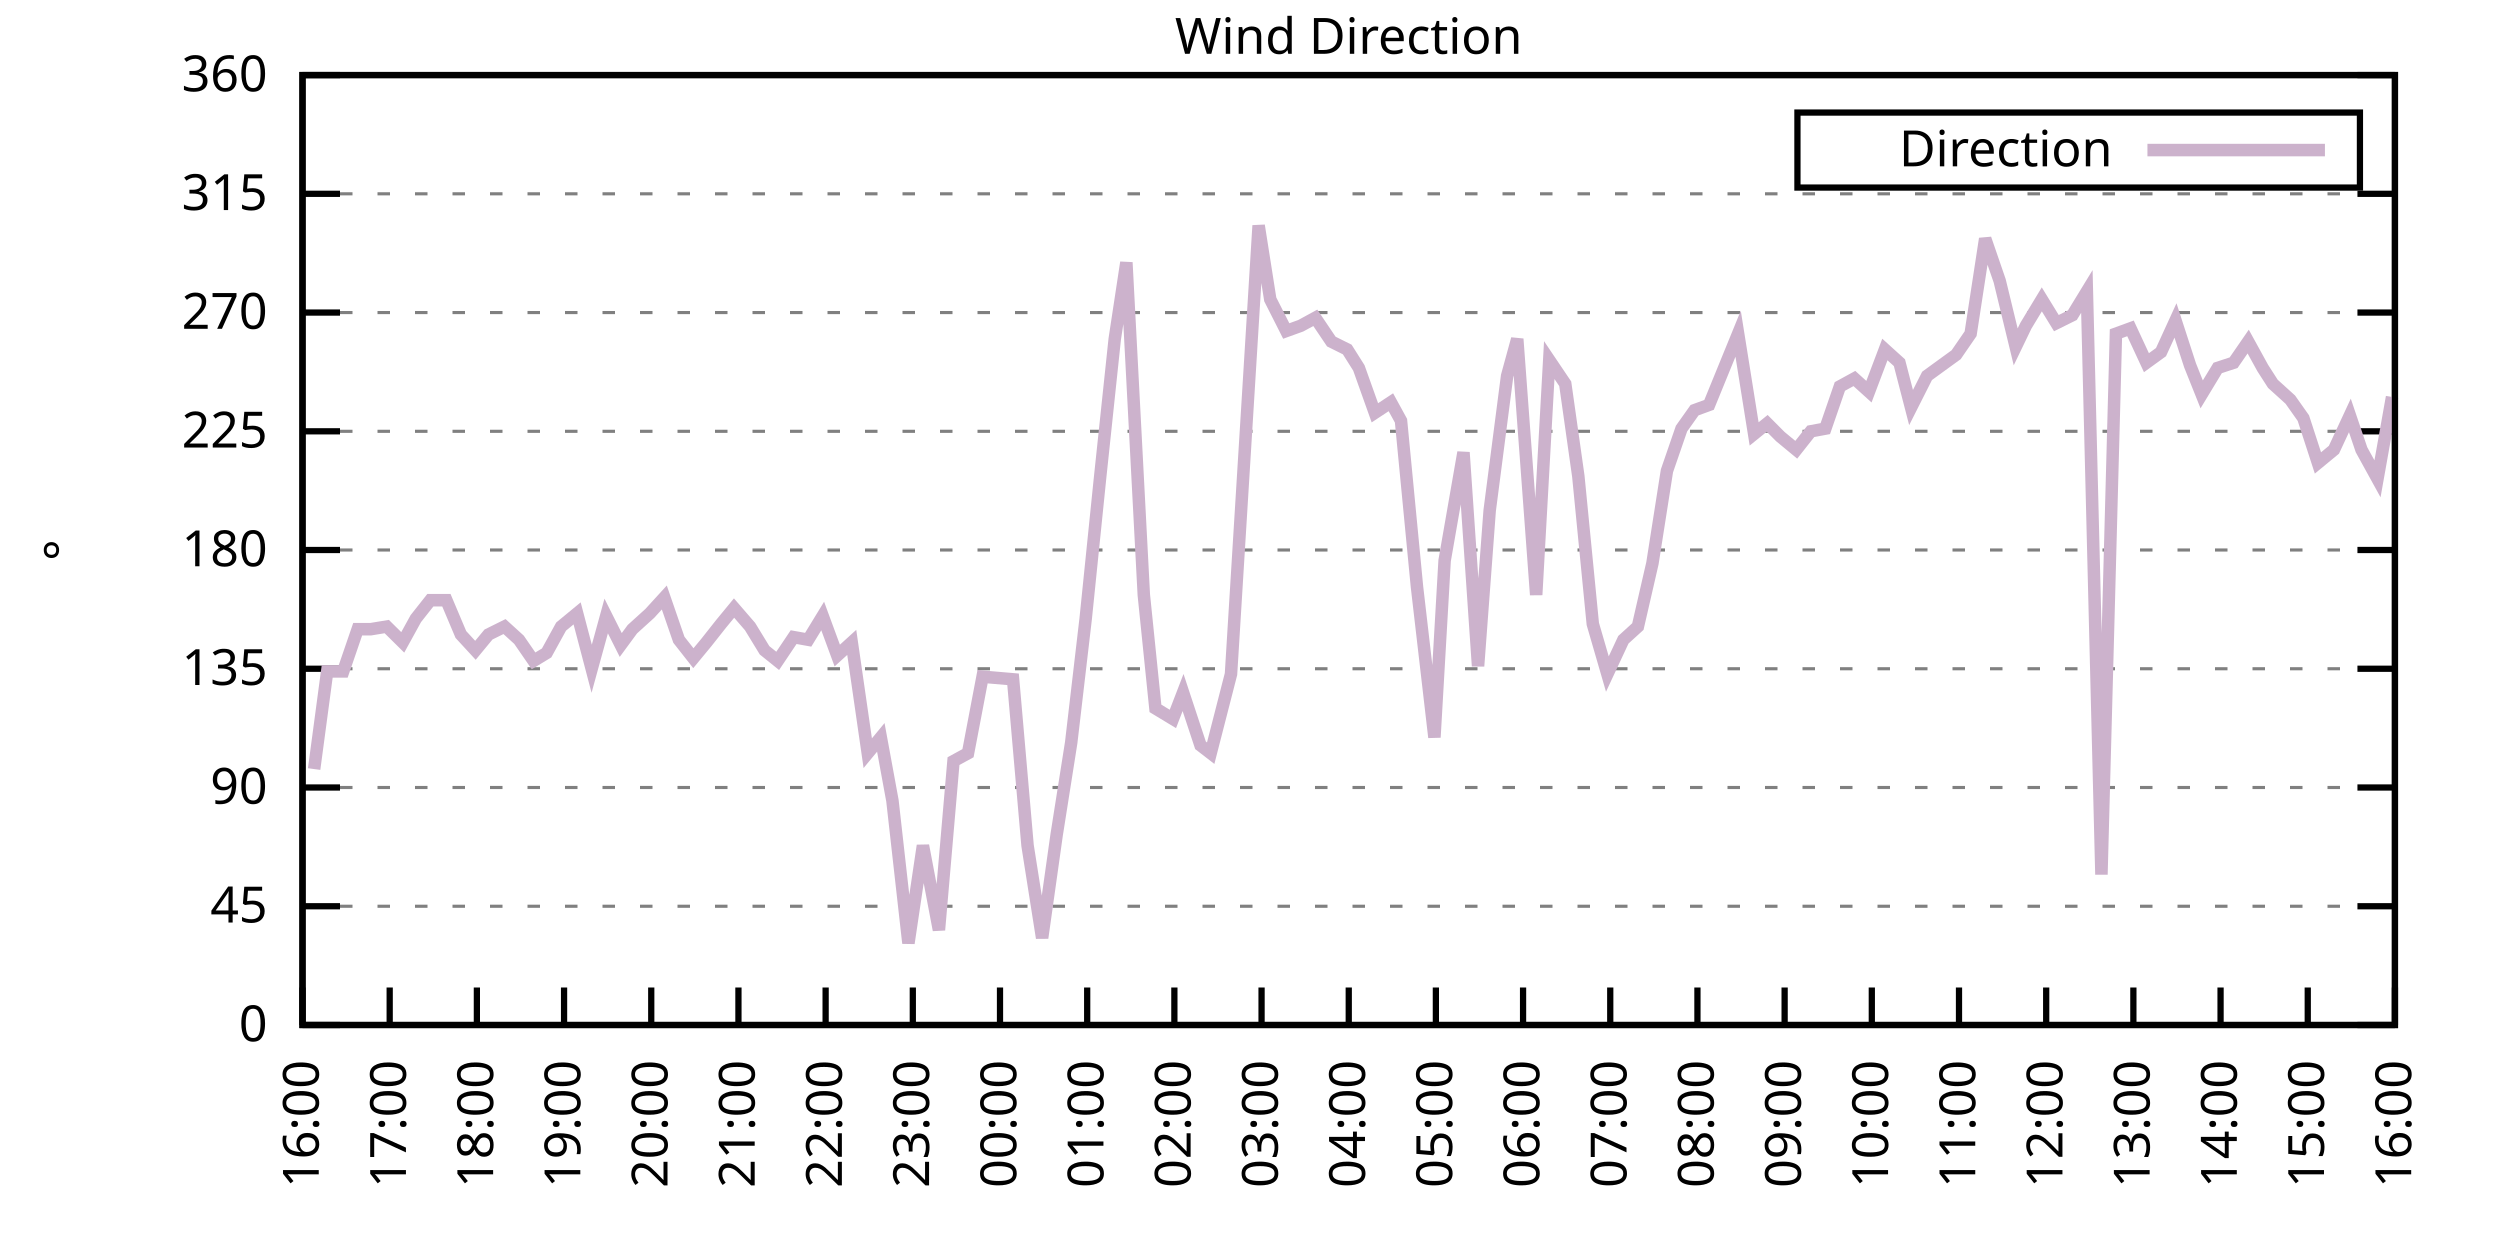
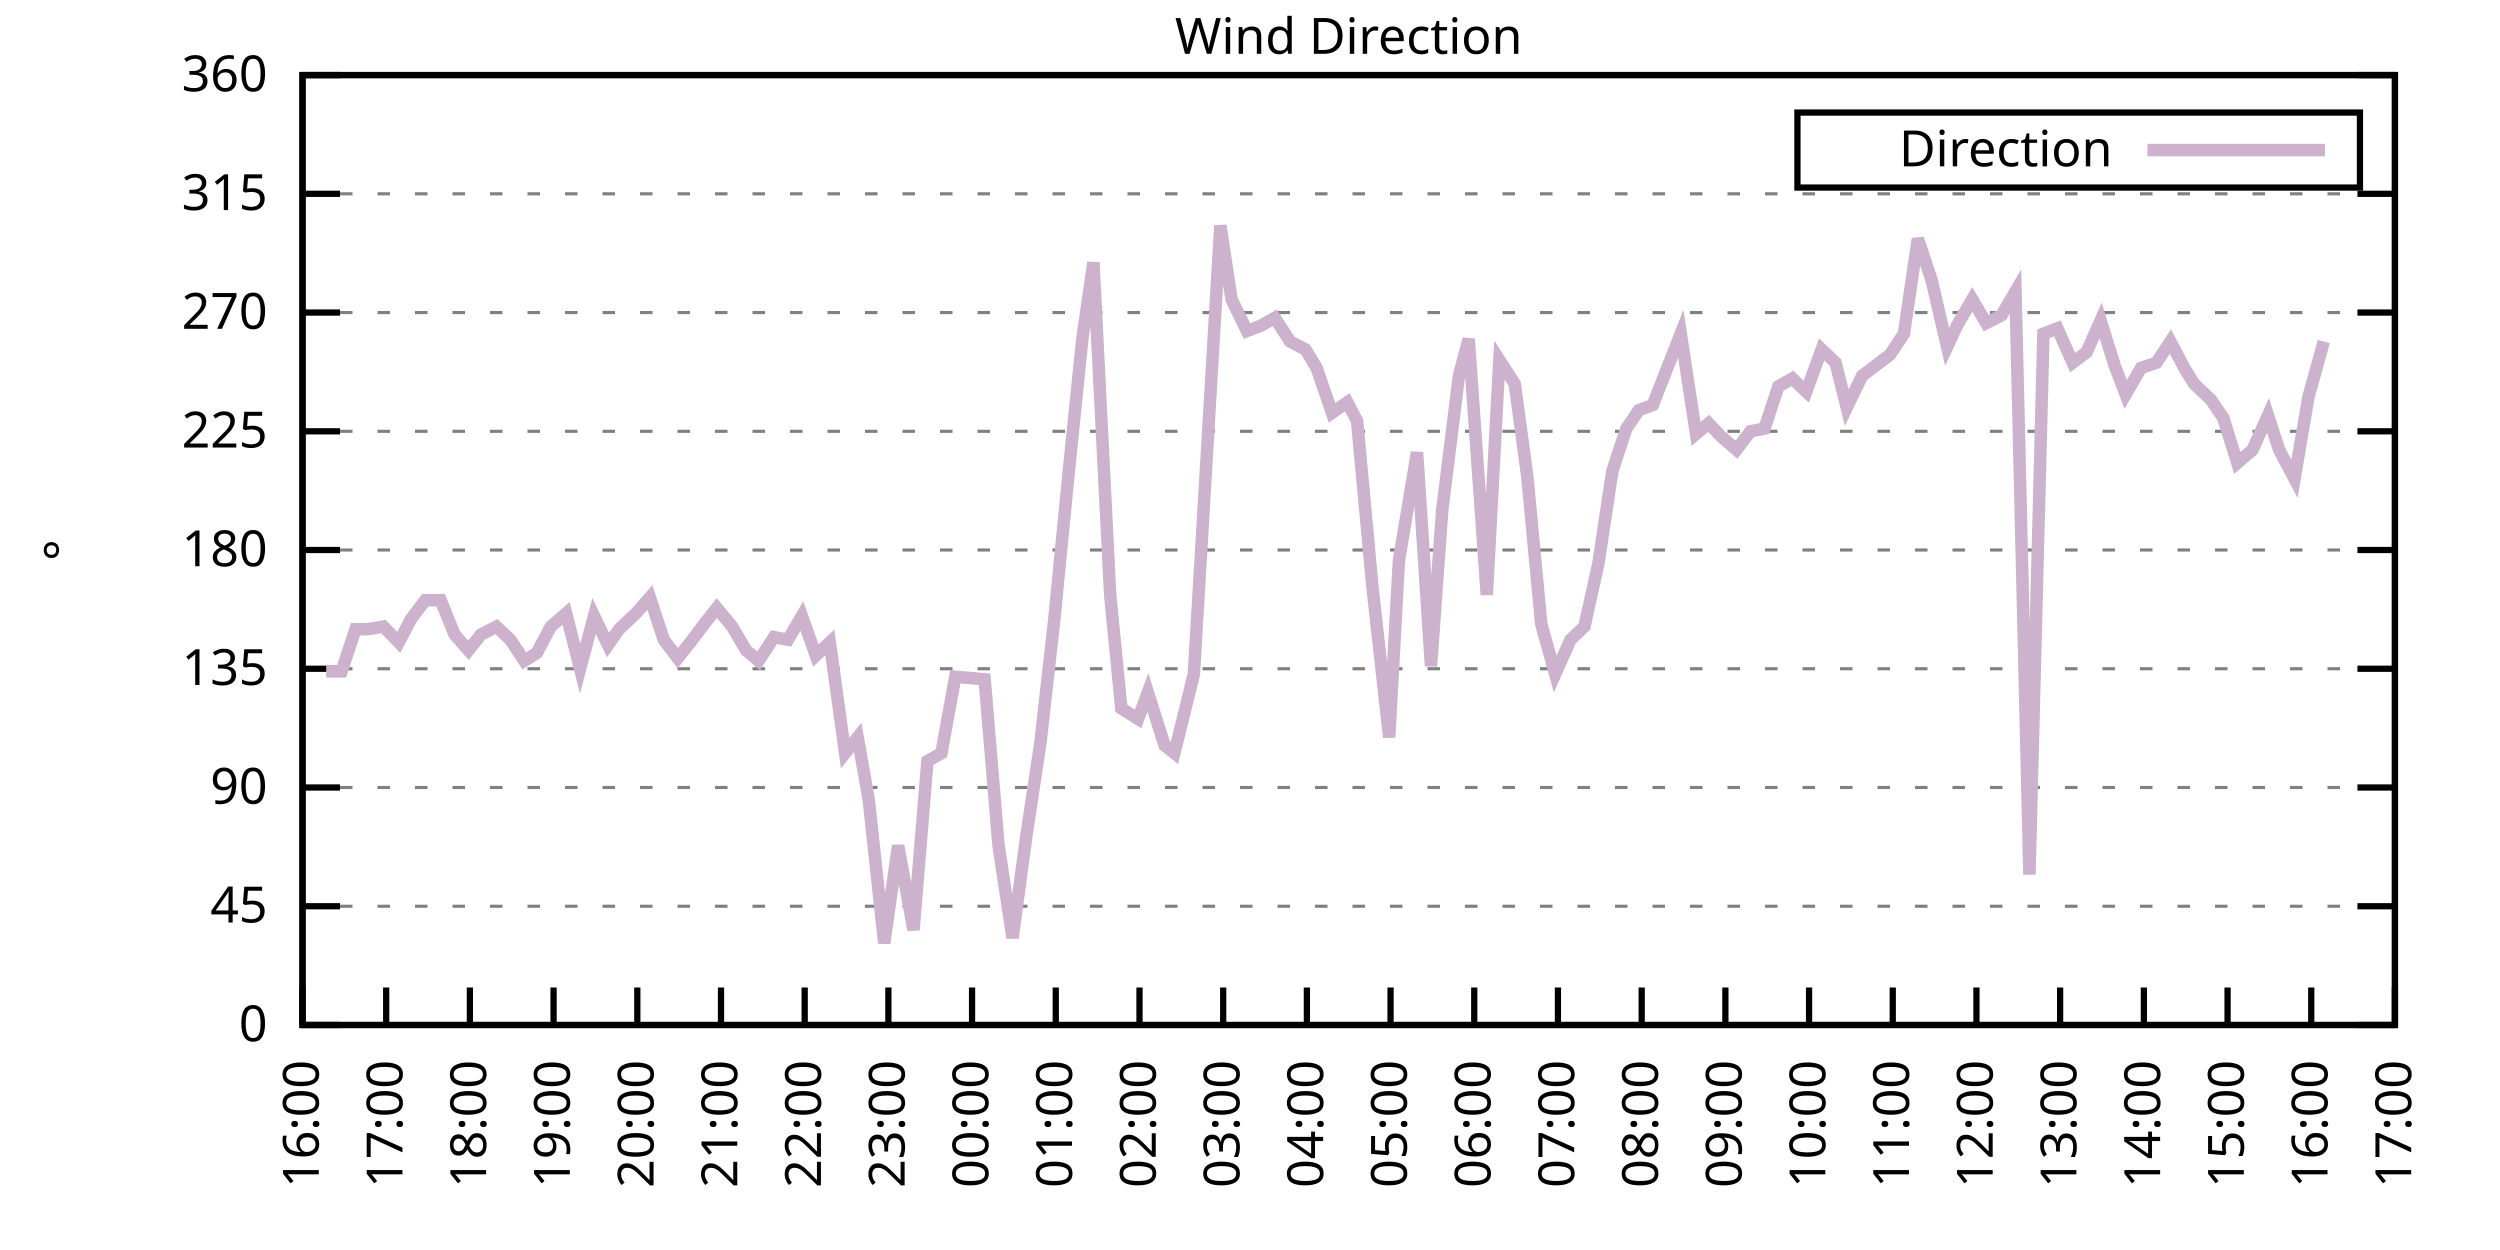
<svg xmlns="http://www.w3.org/2000/svg" xmlns:xlink="http://www.w3.org/1999/xlink" width="400" height="200" viewBox="0 0 400 200">
  <g id="gnuplot_canvas">
    <rect x="0" y="0" width="400" height="200" fill="none" />
    <defs>
      <circle id="gpDot" r="0.5" stroke-width="0.5" stroke="currentColor" />
      <path id="gpPt0" stroke-width="0.333" stroke="currentColor" d="M-1,0 h2 M0,-1 v2" />
      <path id="gpPt1" stroke-width="0.333" stroke="currentColor" d="M-1,-1 L1,1 M1,-1 L-1,1" />
      <path id="gpPt2" stroke-width="0.333" stroke="currentColor" d="M-1,0 L1,0 M0,-1 L0,1 M-1,-1 L1,1 M-1,1 L1,-1" />
      <rect id="gpPt3" stroke-width="0.333" stroke="currentColor" x="-1" y="-1" width="2" height="2" />
      <rect id="gpPt4" stroke-width="0.333" stroke="currentColor" fill="currentColor" x="-1" y="-1" width="2" height="2" />
      <circle id="gpPt5" stroke-width="0.333" stroke="currentColor" cx="0" cy="0" r="1" />
      <use xlink:href="#gpPt5" id="gpPt6" fill="currentColor" stroke="none" />
      <path id="gpPt7" stroke-width="0.333" stroke="currentColor" d="M0,-1.33 L-1.33,0.67 L1.33,0.67 z" />
      <use xlink:href="#gpPt7" id="gpPt8" fill="currentColor" stroke="none" />
      <use xlink:href="#gpPt7" id="gpPt9" stroke="currentColor" transform="rotate(180)" />
      <use xlink:href="#gpPt9" id="gpPt10" fill="currentColor" stroke="none" />
      <use xlink:href="#gpPt3" id="gpPt11" stroke="currentColor" transform="rotate(45)" />
      <use xlink:href="#gpPt11" id="gpPt12" fill="currentColor" stroke="none" />
      <path id="gpPt13" stroke-width="0.333" stroke="currentColor" d="M0,1.330 L1.265,0.411 L0.782,-1.067 L-0.782,-1.076 L-1.265,0.411 z" />
      <use xlink:href="#gpPt13" id="gpPt14" fill="currentColor" stroke="none" />
      <filter id="textbox" filterUnits="objectBoundingBox" x="0" y="0" height="1" width="1">
        <feFlood flood-color="white" flood-opacity="1" result="bgnd" />
        <feComposite in="SourceGraphic" in2="bgnd" operator="atop" />
      </filter>
      <filter id="greybox" filterUnits="objectBoundingBox" x="0" y="0" height="1" width="1">
        <feFlood flood-color="lightgrey" flood-opacity="1" result="grey" />
        <feComposite in="SourceGraphic" in2="grey" operator="atop" />
      </filter>
    </defs>
    <g fill="none" color="white" stroke="currentColor" stroke-width="1.00" stroke-linecap="butt" stroke-linejoin="miter">
</g>
    <g fill="none" color="black" stroke="currentColor" stroke-width="1.00" stroke-linecap="butt" stroke-linejoin="miter">
      <g stroke="none" shape-rendering="crispEdges">
        <polygon fill="rgb(255, 255, 255)" points="48.40,164.00 383.18,164.00 383.18,12.02 48.40,12.02 " />
      </g>
    </g>
    <g fill="none" color="black" stroke="currentColor" stroke-width="1.00" stroke-linecap="butt" stroke-linejoin="miter">
</g>
    <g fill="none" color="black" stroke="black" stroke-width="0.50" stroke-linecap="butt" stroke-linejoin="miter">
</g>
    <g fill="none" color="gray" stroke="currentColor" stroke-width="0.50" stroke-linecap="butt" stroke-linejoin="miter">
      <path stroke="gray" stroke-dasharray="2,4" class="gridline" d="M48.40,164.00 L383.19,164.00  " />
    </g>
    <g fill="none" color="gray" stroke="gray" stroke-width="1.00" stroke-linecap="butt" stroke-linejoin="miter">
</g>
    <g fill="none" color="black" stroke="currentColor" stroke-width="1.00" stroke-linecap="butt" stroke-linejoin="miter">
      <path stroke="black" d="M48.40,164.00 L54.40,164.00 M383.19,164.00 L377.19,164.00  " />
      <g transform="translate(42.80,166.60)" stroke="none" fill="black" font-family="Sans" font-size="8.00" text-anchor="end">
        <text>
          <tspan font-family="Sans"> 0</tspan>
        </text>
      </g>
    </g>
    <g fill="none" color="black" stroke="currentColor" stroke-width="1.00" stroke-linecap="butt" stroke-linejoin="miter">
</g>
    <g fill="none" color="black" stroke="black" stroke-width="0.50" stroke-linecap="butt" stroke-linejoin="miter">
</g>
    <g fill="none" color="gray" stroke="currentColor" stroke-width="0.50" stroke-linecap="butt" stroke-linejoin="miter">
      <path stroke="gray" stroke-dasharray="2,4" class="gridline" d="M48.40,145.00 L383.19,145.00  " />
    </g>
    <g fill="none" color="gray" stroke="gray" stroke-width="1.00" stroke-linecap="butt" stroke-linejoin="miter">
</g>
    <g fill="none" color="black" stroke="currentColor" stroke-width="1.00" stroke-linecap="butt" stroke-linejoin="miter">
      <path stroke="black" d="M48.40,145.00 L54.40,145.00 M383.19,145.00 L377.19,145.00  " />
      <g transform="translate(42.80,147.60)" stroke="none" fill="black" font-family="Sans" font-size="8.00" text-anchor="end">
        <text>
          <tspan font-family="Sans"> 45</tspan>
        </text>
      </g>
    </g>
    <g fill="none" color="black" stroke="currentColor" stroke-width="1.00" stroke-linecap="butt" stroke-linejoin="miter">
</g>
    <g fill="none" color="black" stroke="black" stroke-width="0.50" stroke-linecap="butt" stroke-linejoin="miter">
</g>
    <g fill="none" color="gray" stroke="currentColor" stroke-width="0.50" stroke-linecap="butt" stroke-linejoin="miter">
      <path stroke="gray" stroke-dasharray="2,4" class="gridline" d="M48.40,126.00 L383.19,126.00  " />
    </g>
    <g fill="none" color="gray" stroke="gray" stroke-width="1.00" stroke-linecap="butt" stroke-linejoin="miter">
</g>
    <g fill="none" color="black" stroke="currentColor" stroke-width="1.00" stroke-linecap="butt" stroke-linejoin="miter">
      <path stroke="black" d="M48.40,126.00 L54.40,126.00 M383.19,126.00 L377.19,126.00  " />
      <g transform="translate(42.80,128.60)" stroke="none" fill="black" font-family="Sans" font-size="8.00" text-anchor="end">
        <text>
          <tspan font-family="Sans"> 90</tspan>
        </text>
      </g>
    </g>
    <g fill="none" color="black" stroke="currentColor" stroke-width="1.00" stroke-linecap="butt" stroke-linejoin="miter">
</g>
    <g fill="none" color="black" stroke="black" stroke-width="0.50" stroke-linecap="butt" stroke-linejoin="miter">
</g>
    <g fill="none" color="gray" stroke="currentColor" stroke-width="0.50" stroke-linecap="butt" stroke-linejoin="miter">
      <path stroke="gray" stroke-dasharray="2,4" class="gridline" d="M48.40,107.00 L383.19,107.00  " />
    </g>
    <g fill="none" color="gray" stroke="gray" stroke-width="1.00" stroke-linecap="butt" stroke-linejoin="miter">
</g>
    <g fill="none" color="black" stroke="currentColor" stroke-width="1.00" stroke-linecap="butt" stroke-linejoin="miter">
      <path stroke="black" d="M48.40,107.00 L54.40,107.00 M383.19,107.00 L377.19,107.00  " />
      <g transform="translate(42.80,109.60)" stroke="none" fill="black" font-family="Sans" font-size="8.00" text-anchor="end">
        <text>
          <tspan font-family="Sans"> 135</tspan>
        </text>
      </g>
    </g>
    <g fill="none" color="black" stroke="currentColor" stroke-width="1.00" stroke-linecap="butt" stroke-linejoin="miter">
</g>
    <g fill="none" color="black" stroke="black" stroke-width="0.50" stroke-linecap="butt" stroke-linejoin="miter">
</g>
    <g fill="none" color="gray" stroke="currentColor" stroke-width="0.50" stroke-linecap="butt" stroke-linejoin="miter">
      <path stroke="gray" stroke-dasharray="2,4" class="gridline" d="M48.40,88.00 L383.19,88.00  " />
    </g>
    <g fill="none" color="gray" stroke="gray" stroke-width="1.00" stroke-linecap="butt" stroke-linejoin="miter">
</g>
    <g fill="none" color="black" stroke="currentColor" stroke-width="1.00" stroke-linecap="butt" stroke-linejoin="miter">
      <path stroke="black" d="M48.40,88.00 L54.40,88.00 M383.19,88.00 L377.19,88.00  " />
      <g transform="translate(42.80,90.60)" stroke="none" fill="black" font-family="Sans" font-size="8.00" text-anchor="end">
        <text>
          <tspan font-family="Sans"> 180</tspan>
        </text>
      </g>
    </g>
    <g fill="none" color="black" stroke="currentColor" stroke-width="1.00" stroke-linecap="butt" stroke-linejoin="miter">
</g>
    <g fill="none" color="black" stroke="black" stroke-width="0.50" stroke-linecap="butt" stroke-linejoin="miter">
</g>
    <g fill="none" color="gray" stroke="currentColor" stroke-width="0.50" stroke-linecap="butt" stroke-linejoin="miter">
      <path stroke="gray" stroke-dasharray="2,4" class="gridline" d="M48.40,69.01 L383.19,69.01  " />
    </g>
    <g fill="none" color="gray" stroke="gray" stroke-width="1.00" stroke-linecap="butt" stroke-linejoin="miter">
</g>
    <g fill="none" color="black" stroke="currentColor" stroke-width="1.00" stroke-linecap="butt" stroke-linejoin="miter">
      <path stroke="black" d="M48.40,69.01 L54.40,69.01 M383.19,69.01 L377.19,69.01  " />
      <g transform="translate(42.80,71.61)" stroke="none" fill="black" font-family="Sans" font-size="8.00" text-anchor="end">
        <text>
          <tspan font-family="Sans"> 225</tspan>
        </text>
      </g>
    </g>
    <g fill="none" color="black" stroke="currentColor" stroke-width="1.00" stroke-linecap="butt" stroke-linejoin="miter">
</g>
    <g fill="none" color="black" stroke="black" stroke-width="0.50" stroke-linecap="butt" stroke-linejoin="miter">
</g>
    <g fill="none" color="gray" stroke="currentColor" stroke-width="0.50" stroke-linecap="butt" stroke-linejoin="miter">
      <path stroke="gray" stroke-dasharray="2,4" class="gridline" d="M48.40,50.01 L383.19,50.01  " />
    </g>
    <g fill="none" color="gray" stroke="gray" stroke-width="1.00" stroke-linecap="butt" stroke-linejoin="miter">
</g>
    <g fill="none" color="black" stroke="currentColor" stroke-width="1.00" stroke-linecap="butt" stroke-linejoin="miter">
      <path stroke="black" d="M48.40,50.01 L54.40,50.01 M383.19,50.01 L377.19,50.01  " />
      <g transform="translate(42.80,52.61)" stroke="none" fill="black" font-family="Sans" font-size="8.00" text-anchor="end">
        <text>
          <tspan font-family="Sans"> 270</tspan>
        </text>
      </g>
    </g>
    <g fill="none" color="black" stroke="currentColor" stroke-width="1.00" stroke-linecap="butt" stroke-linejoin="miter">
</g>
    <g fill="none" color="black" stroke="black" stroke-width="0.50" stroke-linecap="butt" stroke-linejoin="miter">
</g>
    <g fill="none" color="gray" stroke="currentColor" stroke-width="0.50" stroke-linecap="butt" stroke-linejoin="miter">
      <path stroke="gray" stroke-dasharray="2,4" class="gridline" d="M48.40,31.01 L383.19,31.01  " />
    </g>
    <g fill="none" color="gray" stroke="gray" stroke-width="1.00" stroke-linecap="butt" stroke-linejoin="miter">
</g>
    <g fill="none" color="black" stroke="currentColor" stroke-width="1.00" stroke-linecap="butt" stroke-linejoin="miter">
      <path stroke="black" d="M48.40,31.01 L54.40,31.01 M383.19,31.01 L377.19,31.01  " />
      <g transform="translate(42.80,33.61)" stroke="none" fill="black" font-family="Sans" font-size="8.00" text-anchor="end">
        <text>
          <tspan font-family="Sans"> 315</tspan>
        </text>
      </g>
    </g>
    <g fill="none" color="black" stroke="currentColor" stroke-width="1.00" stroke-linecap="butt" stroke-linejoin="miter">
</g>
    <g fill="none" color="black" stroke="black" stroke-width="0.50" stroke-linecap="butt" stroke-linejoin="miter">
</g>
    <g fill="none" color="gray" stroke="currentColor" stroke-width="0.50" stroke-linecap="butt" stroke-linejoin="miter">
      <path stroke="gray" stroke-dasharray="2,4" class="gridline" d="M48.40,12.01 L383.19,12.01  " />
    </g>
    <g fill="none" color="gray" stroke="gray" stroke-width="1.00" stroke-linecap="butt" stroke-linejoin="miter">
</g>
    <g fill="none" color="black" stroke="currentColor" stroke-width="1.00" stroke-linecap="butt" stroke-linejoin="miter">
      <path stroke="black" d="M48.40,12.01 L54.40,12.01 M383.19,12.01 L377.19,12.01  " />
      <g transform="translate(42.80,14.61)" stroke="none" fill="black" font-family="Sans" font-size="8.00" text-anchor="end">
        <text>
          <tspan font-family="Sans"> 360</tspan>
        </text>
      </g>
    </g>
    <g fill="none" color="black" stroke="currentColor" stroke-width="1.00" stroke-linecap="butt" stroke-linejoin="miter">
      <path stroke="black" d="M48.40,164.00 L48.40,158.00  " />
      <g transform="translate(51.00,169.60) rotate(270.00)" stroke="none" fill="black" font-family="Sans" font-size="8.00" text-anchor="end">
        <text>
          <tspan font-family="Sans">16:00</tspan>
        </text>
      </g>
    </g>
    <g fill="none" color="black" stroke="currentColor" stroke-width="1.00" stroke-linecap="butt" stroke-linejoin="miter">
-       <path stroke="black" d="M62.35,164.00 L62.35,158.00  " />
-       <g transform="translate(64.95,169.60) rotate(270.00)" stroke="none" fill="black" font-family="Sans" font-size="8.00" text-anchor="end">
+       <path stroke="black" d="M61.79,164.00 L61.79,158.00  " />
+       <g transform="translate(64.39,169.60) rotate(270.00)" stroke="none" fill="black" font-family="Sans" font-size="8.00" text-anchor="end">
        <text>
          <tspan font-family="Sans">17:00</tspan>
        </text>
      </g>
    </g>
    <g fill="none" color="black" stroke="currentColor" stroke-width="1.00" stroke-linecap="butt" stroke-linejoin="miter">
-       <path stroke="black" d="M76.30,164.00 L76.30,158.00  " />
-       <g transform="translate(78.90,169.60) rotate(270.00)" stroke="none" fill="black" font-family="Sans" font-size="8.00" text-anchor="end">
+       <path stroke="black" d="M75.18,164.00 L75.18,158.00  " />
+       <g transform="translate(77.78,169.60) rotate(270.00)" stroke="none" fill="black" font-family="Sans" font-size="8.00" text-anchor="end">
        <text>
          <tspan font-family="Sans">18:00</tspan>
        </text>
      </g>
    </g>
    <g fill="none" color="black" stroke="currentColor" stroke-width="1.00" stroke-linecap="butt" stroke-linejoin="miter">
-       <path stroke="black" d="M90.25,164.00 L90.25,158.00  " />
-       <g transform="translate(92.85,169.60) rotate(270.00)" stroke="none" fill="black" font-family="Sans" font-size="8.00" text-anchor="end">
+       <path stroke="black" d="M88.57,164.00 L88.57,158.00  " />
+       <g transform="translate(91.17,169.60) rotate(270.00)" stroke="none" fill="black" font-family="Sans" font-size="8.00" text-anchor="end">
        <text>
          <tspan font-family="Sans">19:00</tspan>
        </text>
      </g>
    </g>
    <g fill="none" color="black" stroke="currentColor" stroke-width="1.00" stroke-linecap="butt" stroke-linejoin="miter">
-       <path stroke="black" d="M104.20,164.00 L104.20,158.00  " />
-       <g transform="translate(106.80,169.60) rotate(270.00)" stroke="none" fill="black" font-family="Sans" font-size="8.00" text-anchor="end">
+       <path stroke="black" d="M101.97,164.00 L101.97,158.00  " />
+       <g transform="translate(104.57,169.60) rotate(270.00)" stroke="none" fill="black" font-family="Sans" font-size="8.00" text-anchor="end">
        <text>
          <tspan font-family="Sans">20:00</tspan>
        </text>
      </g>
    </g>
    <g fill="none" color="black" stroke="currentColor" stroke-width="1.00" stroke-linecap="butt" stroke-linejoin="miter">
-       <path stroke="black" d="M118.15,164.00 L118.15,158.00  " />
-       <g transform="translate(120.75,169.60) rotate(270.00)" stroke="none" fill="black" font-family="Sans" font-size="8.00" text-anchor="end">
+       <path stroke="black" d="M115.36,164.00 L115.36,158.00  " />
+       <g transform="translate(117.96,169.60) rotate(270.00)" stroke="none" fill="black" font-family="Sans" font-size="8.00" text-anchor="end">
        <text>
          <tspan font-family="Sans">21:00</tspan>
        </text>
      </g>
    </g>
    <g fill="none" color="black" stroke="currentColor" stroke-width="1.00" stroke-linecap="butt" stroke-linejoin="miter">
-       <path stroke="black" d="M132.10,164.00 L132.10,158.00  " />
-       <g transform="translate(134.70,169.60) rotate(270.00)" stroke="none" fill="black" font-family="Sans" font-size="8.00" text-anchor="end">
+       <path stroke="black" d="M128.75,164.00 L128.75,158.00  " />
+       <g transform="translate(131.35,169.60) rotate(270.00)" stroke="none" fill="black" font-family="Sans" font-size="8.00" text-anchor="end">
        <text>
          <tspan font-family="Sans">22:00</tspan>
        </text>
      </g>
    </g>
    <g fill="none" color="black" stroke="currentColor" stroke-width="1.00" stroke-linecap="butt" stroke-linejoin="miter">
-       <path stroke="black" d="M146.05,164.00 L146.05,158.00  " />
-       <g transform="translate(148.65,169.60) rotate(270.00)" stroke="none" fill="black" font-family="Sans" font-size="8.00" text-anchor="end">
+       <path stroke="black" d="M142.14,164.00 L142.14,158.00  " />
+       <g transform="translate(144.74,169.60) rotate(270.00)" stroke="none" fill="black" font-family="Sans" font-size="8.00" text-anchor="end">
        <text>
          <tspan font-family="Sans">23:00</tspan>
        </text>
      </g>
    </g>
    <g fill="none" color="black" stroke="currentColor" stroke-width="1.00" stroke-linecap="butt" stroke-linejoin="miter">
-       <path stroke="black" d="M160.00,164.00 L160.00,158.00  " />
-       <g transform="translate(162.60,169.60) rotate(270.00)" stroke="none" fill="black" font-family="Sans" font-size="8.00" text-anchor="end">
+       <path stroke="black" d="M155.53,164.00 L155.53,158.00  " />
+       <g transform="translate(158.13,169.60) rotate(270.00)" stroke="none" fill="black" font-family="Sans" font-size="8.00" text-anchor="end">
        <text>
          <tspan font-family="Sans">00:00</tspan>
        </text>
      </g>
    </g>
    <g fill="none" color="black" stroke="currentColor" stroke-width="1.00" stroke-linecap="butt" stroke-linejoin="miter">
-       <path stroke="black" d="M173.95,164.00 L173.95,158.00  " />
-       <g transform="translate(176.55,169.60) rotate(270.00)" stroke="none" fill="black" font-family="Sans" font-size="8.00" text-anchor="end">
+       <path stroke="black" d="M168.92,164.00 L168.92,158.00  " />
+       <g transform="translate(171.52,169.60) rotate(270.00)" stroke="none" fill="black" font-family="Sans" font-size="8.00" text-anchor="end">
        <text>
          <tspan font-family="Sans">01:00</tspan>
        </text>
      </g>
    </g>
    <g fill="none" color="black" stroke="currentColor" stroke-width="1.00" stroke-linecap="butt" stroke-linejoin="miter">
-       <path stroke="black" d="M187.90,164.00 L187.90,158.00  " />
-       <g transform="translate(190.50,169.60) rotate(270.00)" stroke="none" fill="black" font-family="Sans" font-size="8.00" text-anchor="end">
+       <path stroke="black" d="M182.32,164.00 L182.32,158.00  " />
+       <g transform="translate(184.92,169.60) rotate(270.00)" stroke="none" fill="black" font-family="Sans" font-size="8.00" text-anchor="end">
        <text>
          <tspan font-family="Sans">02:00</tspan>
        </text>
      </g>
    </g>
    <g fill="none" color="black" stroke="currentColor" stroke-width="1.00" stroke-linecap="butt" stroke-linejoin="miter">
-       <path stroke="black" d="M201.85,164.00 L201.85,158.00  " />
-       <g transform="translate(204.45,169.60) rotate(270.00)" stroke="none" fill="black" font-family="Sans" font-size="8.00" text-anchor="end">
+       <path stroke="black" d="M195.71,164.00 L195.71,158.00  " />
+       <g transform="translate(198.31,169.60) rotate(270.00)" stroke="none" fill="black" font-family="Sans" font-size="8.00" text-anchor="end">
        <text>
          <tspan font-family="Sans">03:00</tspan>
        </text>
      </g>
    </g>
    <g fill="none" color="black" stroke="currentColor" stroke-width="1.00" stroke-linecap="butt" stroke-linejoin="miter">
-       <path stroke="black" d="M215.80,164.00 L215.80,158.00  " />
-       <g transform="translate(218.40,169.60) rotate(270.00)" stroke="none" fill="black" font-family="Sans" font-size="8.00" text-anchor="end">
+       <path stroke="black" d="M209.10,164.00 L209.10,158.00  " />
+       <g transform="translate(211.70,169.60) rotate(270.00)" stroke="none" fill="black" font-family="Sans" font-size="8.00" text-anchor="end">
        <text>
          <tspan font-family="Sans">04:00</tspan>
        </text>
      </g>
    </g>
    <g fill="none" color="black" stroke="currentColor" stroke-width="1.00" stroke-linecap="butt" stroke-linejoin="miter">
-       <path stroke="black" d="M229.74,164.00 L229.74,158.00  " />
-       <g transform="translate(232.34,169.60) rotate(270.00)" stroke="none" fill="black" font-family="Sans" font-size="8.00" text-anchor="end">
+       <path stroke="black" d="M222.49,164.00 L222.49,158.00  " />
+       <g transform="translate(225.09,169.60) rotate(270.00)" stroke="none" fill="black" font-family="Sans" font-size="8.00" text-anchor="end">
        <text>
          <tspan font-family="Sans">05:00</tspan>
        </text>
      </g>
    </g>
    <g fill="none" color="black" stroke="currentColor" stroke-width="1.00" stroke-linecap="butt" stroke-linejoin="miter">
-       <path stroke="black" d="M243.69,164.00 L243.69,158.00  " />
-       <g transform="translate(246.29,169.60) rotate(270.00)" stroke="none" fill="black" font-family="Sans" font-size="8.00" text-anchor="end">
+       <path stroke="black" d="M235.88,164.00 L235.88,158.00  " />
+       <g transform="translate(238.48,169.60) rotate(270.00)" stroke="none" fill="black" font-family="Sans" font-size="8.00" text-anchor="end">
        <text>
          <tspan font-family="Sans">06:00</tspan>
        </text>
      </g>
    </g>
    <g fill="none" color="black" stroke="currentColor" stroke-width="1.00" stroke-linecap="butt" stroke-linejoin="miter">
-       <path stroke="black" d="M257.64,164.00 L257.64,158.00  " />
-       <g transform="translate(260.24,169.60) rotate(270.00)" stroke="none" fill="black" font-family="Sans" font-size="8.00" text-anchor="end">
+       <path stroke="black" d="M249.27,164.00 L249.27,158.00  " />
+       <g transform="translate(251.87,169.60) rotate(270.00)" stroke="none" fill="black" font-family="Sans" font-size="8.00" text-anchor="end">
        <text>
          <tspan font-family="Sans">07:00</tspan>
        </text>
      </g>
    </g>
    <g fill="none" color="black" stroke="currentColor" stroke-width="1.00" stroke-linecap="butt" stroke-linejoin="miter">
-       <path stroke="black" d="M271.59,164.00 L271.59,158.00  " />
-       <g transform="translate(274.19,169.60) rotate(270.00)" stroke="none" fill="black" font-family="Sans" font-size="8.00" text-anchor="end">
+       <path stroke="black" d="M262.67,164.00 L262.67,158.00  " />
+       <g transform="translate(265.27,169.60) rotate(270.00)" stroke="none" fill="black" font-family="Sans" font-size="8.00" text-anchor="end">
        <text>
          <tspan font-family="Sans">08:00</tspan>
        </text>
      </g>
    </g>
    <g fill="none" color="black" stroke="currentColor" stroke-width="1.00" stroke-linecap="butt" stroke-linejoin="miter">
-       <path stroke="black" d="M285.54,164.00 L285.54,158.00  " />
-       <g transform="translate(288.14,169.60) rotate(270.00)" stroke="none" fill="black" font-family="Sans" font-size="8.00" text-anchor="end">
+       <path stroke="black" d="M276.06,164.00 L276.06,158.00  " />
+       <g transform="translate(278.66,169.60) rotate(270.00)" stroke="none" fill="black" font-family="Sans" font-size="8.00" text-anchor="end">
        <text>
          <tspan font-family="Sans">09:00</tspan>
        </text>
      </g>
    </g>
    <g fill="none" color="black" stroke="currentColor" stroke-width="1.00" stroke-linecap="butt" stroke-linejoin="miter">
-       <path stroke="black" d="M299.49,164.00 L299.49,158.00  " />
-       <g transform="translate(302.09,169.60) rotate(270.00)" stroke="none" fill="black" font-family="Sans" font-size="8.00" text-anchor="end">
+       <path stroke="black" d="M289.45,164.00 L289.45,158.00  " />
+       <g transform="translate(292.05,169.60) rotate(270.00)" stroke="none" fill="black" font-family="Sans" font-size="8.00" text-anchor="end">
        <text>
          <tspan font-family="Sans">10:00</tspan>
        </text>
      </g>
    </g>
    <g fill="none" color="black" stroke="currentColor" stroke-width="1.00" stroke-linecap="butt" stroke-linejoin="miter">
-       <path stroke="black" d="M313.44,164.00 L313.44,158.00  " />
-       <g transform="translate(316.04,169.60) rotate(270.00)" stroke="none" fill="black" font-family="Sans" font-size="8.00" text-anchor="end">
+       <path stroke="black" d="M302.84,164.00 L302.84,158.00  " />
+       <g transform="translate(305.44,169.60) rotate(270.00)" stroke="none" fill="black" font-family="Sans" font-size="8.00" text-anchor="end">
        <text>
          <tspan font-family="Sans">11:00</tspan>
        </text>
      </g>
    </g>
    <g fill="none" color="black" stroke="currentColor" stroke-width="1.00" stroke-linecap="butt" stroke-linejoin="miter">
-       <path stroke="black" d="M327.39,164.00 L327.39,158.00  " />
-       <g transform="translate(329.99,169.60) rotate(270.00)" stroke="none" fill="black" font-family="Sans" font-size="8.00" text-anchor="end">
+       <path stroke="black" d="M316.23,164.00 L316.23,158.00  " />
+       <g transform="translate(318.83,169.60) rotate(270.00)" stroke="none" fill="black" font-family="Sans" font-size="8.00" text-anchor="end">
        <text>
          <tspan font-family="Sans">12:00</tspan>
        </text>
      </g>
    </g>
    <g fill="none" color="black" stroke="currentColor" stroke-width="1.00" stroke-linecap="butt" stroke-linejoin="miter">
-       <path stroke="black" d="M341.34,164.00 L341.34,158.00  " />
-       <g transform="translate(343.94,169.60) rotate(270.00)" stroke="none" fill="black" font-family="Sans" font-size="8.00" text-anchor="end">
+       <path stroke="black" d="M329.62,164.00 L329.62,158.00  " />
+       <g transform="translate(332.22,169.60) rotate(270.00)" stroke="none" fill="black" font-family="Sans" font-size="8.00" text-anchor="end">
        <text>
          <tspan font-family="Sans">13:00</tspan>
        </text>
      </g>
    </g>
    <g fill="none" color="black" stroke="currentColor" stroke-width="1.00" stroke-linecap="butt" stroke-linejoin="miter">
-       <path stroke="black" d="M355.29,164.00 L355.29,158.00  " />
-       <g transform="translate(357.89,169.60) rotate(270.00)" stroke="none" fill="black" font-family="Sans" font-size="8.00" text-anchor="end">
+       <path stroke="black" d="M343.02,164.00 L343.02,158.00  " />
+       <g transform="translate(345.62,169.60) rotate(270.00)" stroke="none" fill="black" font-family="Sans" font-size="8.00" text-anchor="end">
        <text>
          <tspan font-family="Sans">14:00</tspan>
        </text>
      </g>
    </g>
    <g fill="none" color="black" stroke="currentColor" stroke-width="1.00" stroke-linecap="butt" stroke-linejoin="miter">
-       <path stroke="black" d="M369.24,164.00 L369.24,158.00  " />
-       <g transform="translate(371.84,169.60) rotate(270.00)" stroke="none" fill="black" font-family="Sans" font-size="8.00" text-anchor="end">
+       <path stroke="black" d="M356.41,164.00 L356.41,158.00  " />
+       <g transform="translate(359.01,169.60) rotate(270.00)" stroke="none" fill="black" font-family="Sans" font-size="8.00" text-anchor="end">
        <text>
          <tspan font-family="Sans">15:00</tspan>
+         </text>
+       </g>
+     </g>
+     <g fill="none" color="black" stroke="currentColor" stroke-width="1.00" stroke-linecap="butt" stroke-linejoin="miter">
+       <path stroke="black" d="M369.80,164.00 L369.80,158.00  " />
+       <g transform="translate(372.40,169.60) rotate(270.00)" stroke="none" fill="black" font-family="Sans" font-size="8.00" text-anchor="end">
+         <text>
+           <tspan font-family="Sans">16:00</tspan>
        </text>
      </g>
    </g>
    <g fill="none" color="black" stroke="currentColor" stroke-width="1.00" stroke-linecap="butt" stroke-linejoin="miter">
      <path stroke="black" d="M383.19,164.00 L383.19,158.00  " />
      <g transform="translate(385.79,169.60) rotate(270.00)" stroke="none" fill="black" font-family="Sans" font-size="8.00" text-anchor="end">
        <text>
-           <tspan font-family="Sans">16:00</tspan>
+           <tspan font-family="Sans">17:00</tspan>
        </text>
      </g>
    </g>
    <g fill="none" color="black" stroke="currentColor" stroke-width="1.00" stroke-linecap="butt" stroke-linejoin="miter">
</g>
    <g fill="none" color="black" stroke="currentColor" stroke-width="1.00" stroke-linecap="butt" stroke-linejoin="miter">
      <path stroke="black" d="M48.40,12.01 L48.40,164.00 L383.19,164.00 L383.19,12.01 L48.40,12.01 Z  " />
    </g>
    <g fill="none" color="black" stroke="currentColor" stroke-width="1.00" stroke-linecap="butt" stroke-linejoin="miter">
</g>
    <g fill="none" color="black" stroke="currentColor" stroke-width="1.00" stroke-linecap="butt" stroke-linejoin="miter">
      <path stroke="black" d="M287.59,30.01 L287.59,18.01 L377.59,18.01 L377.59,30.01 L287.59,30.01 Z  " />
    </g>
    <g id="Wind_direction_plot_1">
      <g fill="none" color="white" stroke="black" stroke-width="2.00" stroke-linecap="butt" stroke-linejoin="miter">
</g>
      <g fill="none" color="black" stroke="currentColor" stroke-width="2.00" stroke-linecap="butt" stroke-linejoin="miter">
        <g transform="translate(337.99,26.61)" stroke="none" fill="black" font-family="Sans" font-size="8.00" text-anchor="end">
          <text>
            <tspan font-family="Sans">Direction</tspan>
          </text>
        </g>
      </g>
      <g fill="none" color="black" stroke="currentColor" stroke-width="2.00" stroke-linecap="butt" stroke-linejoin="miter">
-         <path stroke="rgb(204, 178, 204)" d="M343.59,24.01 L371.99,24.01 M50.26,123.05 L52.35,107.43 L54.91,107.43 L57.23,100.67 L59.33,100.67 L61.88,100.25   L64.44,102.78 L66.53,98.98 L68.86,96.03 L71.42,96.03 L73.74,101.52 L76.07,104.05 L78.16,101.52 L80.72,100.25   L83.04,102.36 L85.37,105.74 L87.46,104.47 L89.78,100.25 L92.34,98.14 L94.67,107.00 L96.99,98.56 L99.32,103.20   L101.18,100.67 L103.97,98.14 L106.29,95.60 L108.62,102.36 L110.94,105.31 L113.03,102.78 L115.36,99.83 L117.45,97.29   L120.01,100.25 L122.33,104.05 L124.43,105.74 L126.98,101.94 L129.31,102.36 L131.63,98.56 L133.96,104.89 L136.28,102.78   L138.84,120.51 L140.93,117.98 L142.79,128.11 L145.35,150.91 L147.67,135.29 L150.23,148.80 L152.56,121.78 L154.88,120.51   L157.21,108.27 L162.09,108.69 L164.41,135.29 L166.74,150.07 L169.06,133.60 L171.39,118.83 L173.71,98.98 L176.04,76.18   L178.36,54.23 L180.22,41.99 L183.01,95.18 L184.87,113.34 L187.66,115.03 L189.29,110.80 L192.08,119.25 L193.71,120.51   L196.96,107.85 L201.38,36.08 L203.24,47.90 L205.80,52.96 L208.12,52.12 L210.45,50.85 L213.01,54.65 L215.56,55.92   L217.42,58.87 L219.98,66.05 L222.54,64.36 L224.16,67.32 L226.72,93.92 L229.51,117.98 L231.14,89.69 L234.16,72.38   L236.49,106.58 L238.35,81.67 L241.14,60.14 L242.76,54.23 L245.79,95.18 L247.88,57.61 L250.44,61.41 L252.53,76.18   L254.85,99.83 L257.18,107.85 L259.74,102.36 L262.06,100.25 L264.39,90.12 L266.71,75.34 L269.04,68.58 L271.13,65.63   L273.45,64.78 L278.10,53.39 L280.66,69.43 L282.75,67.74 L284.85,69.85 L287.40,71.96 L289.73,69.01 L292.05,68.58   L294.38,61.83 L296.70,60.56 L299.03,62.67 L301.58,55.92 L303.91,58.03 L305.77,65.21 L308.33,60.14 L310.65,58.45   L312.98,56.76 L315.30,53.39 L317.63,38.19 L319.95,44.94 L322.51,55.50 L324.14,52.12 L326.69,47.90 L329.02,51.70   L331.58,50.43 L333.90,46.63 L336.23,139.93 L338.55,53.39 L340.88,52.54 L343.43,58.03 L345.76,56.34 L348.08,51.27   L350.41,58.45 L352.27,63.10 L354.83,58.87 L357.38,58.03 L359.71,54.65 L362.03,58.87 L363.66,61.41 L366.45,63.94   L368.54,66.90 L370.87,74.07 L373.43,71.96 L375.98,66.47 L377.84,71.96 L380.40,76.61 L382.73,63.52  " />
+         <path stroke="rgb(204, 178, 204)" d="M343.59,24.01 L371.99,24.01 M52.19,107.43 L54.65,107.43 L56.88,100.67 L58.89,100.67 L61.35,100.25 L63.80,102.78   L65.81,98.98 L68.04,96.03 L70.50,96.03 L72.73,101.52 L74.96,104.05 L76.97,101.52 L79.42,100.25 L81.66,102.36   L83.89,105.74 L85.90,104.47 L88.13,100.25 L90.58,98.14 L92.82,107.00 L95.05,98.56 L97.28,103.20 L99.06,100.67   L101.74,98.14 L103.98,95.60 L106.21,102.36 L108.44,105.31 L110.45,102.78 L112.68,99.83 L114.69,97.29 L117.14,100.25   L119.38,104.05 L121.38,105.74 L123.84,101.94 L126.07,102.36 L128.30,98.56 L130.54,104.89 L132.77,102.78 L135.22,120.51   L137.23,117.98 L139.02,128.11 L141.47,150.91 L143.70,135.29 L146.16,148.80 L148.39,121.78 L150.62,120.51 L152.85,108.27   L157.54,108.69 L159.77,135.29 L162.01,150.07 L164.24,133.60 L166.47,118.83 L168.70,98.98 L170.93,76.18 L173.17,54.23   L174.95,41.99 L177.63,95.18 L179.41,113.34 L182.09,115.03 L183.66,110.80 L186.33,119.25 L187.90,120.51 L191.02,107.85   L195.26,36.08 L197.05,47.90 L199.50,52.96 L201.73,52.12 L203.97,50.85 L206.42,54.65 L208.88,55.92 L210.66,58.87   L213.12,66.05 L215.57,64.36 L217.13,67.32 L219.59,93.92 L222.27,117.98 L223.83,89.69 L226.73,72.38 L228.96,106.58   L230.75,81.67 L233.43,60.14 L234.99,54.23 L237.89,95.18 L239.90,57.61 L242.36,61.41 L244.36,76.18 L246.60,99.83   L248.83,107.85 L251.28,102.36 L253.51,100.25 L255.75,90.12 L257.98,75.34 L260.21,68.58 L262.22,65.63 L264.45,64.78   L268.92,53.39 L271.37,69.43 L273.38,67.74 L275.39,69.85 L277.84,71.96 L280.07,69.01 L282.31,68.58 L284.54,61.83   L286.77,60.56 L289.00,62.67 L291.46,55.92 L293.69,58.03 L295.48,65.21 L297.93,60.14 L300.16,58.45 L302.39,56.76   L304.63,53.39 L306.86,38.19 L309.09,44.94 L311.54,55.50 L313.11,52.12 L315.56,47.90 L317.79,51.70 L320.25,50.43   L322.48,46.63 L324.71,139.93 L326.95,53.39 L329.18,52.54 L331.63,58.03 L333.86,56.34 L336.10,51.27 L338.33,58.45   L340.11,63.10 L342.57,58.87 L345.02,58.03 L347.26,54.65 L349.49,58.87 L351.05,61.41 L353.73,63.94 L355.74,66.90   L357.97,74.07 L360.42,71.96 L362.88,66.47 L364.66,71.96 L367.12,76.61 L369.35,63.52 L371.81,54.65  " />
      </g>
    </g>
    <g fill="none" color="black" stroke="currentColor" stroke-width="2.00" stroke-linecap="butt" stroke-linejoin="miter">
</g>
    <g fill="none" color="black" stroke="black" stroke-width="1.00" stroke-linecap="butt" stroke-linejoin="miter">
</g>
    <g fill="none" color="black" stroke="currentColor" stroke-width="1.00" stroke-linecap="butt" stroke-linejoin="miter">
      <path stroke="black" d="M48.40,12.01 L48.40,164.00 L383.19,164.00 L383.19,12.01 L48.40,12.01 Z  " />
      <g transform="translate(12.80,88.01) rotate(270.00)" stroke="none" fill="black" font-family="Sans" font-size="8.00" text-anchor="middle">
        <text>
          <tspan font-family="Sans">°</tspan>
        </text>
      </g>
    </g>
    <g fill="none" color="black" stroke="currentColor" stroke-width="1.00" stroke-linecap="butt" stroke-linejoin="miter">
</g>
    <g fill="none" color="black" stroke="currentColor" stroke-width="1.00" stroke-linecap="butt" stroke-linejoin="miter">
      <g transform="translate(215.79,8.61)" stroke="none" fill="black" font-family="Sans" font-size="8.00" text-anchor="middle">
        <text>
          <tspan font-family="Sans">Wind Direction</tspan>
        </text>
      </g>
    </g>
    <g fill="none" color="black" stroke="currentColor" stroke-width="1.00" stroke-linecap="butt" stroke-linejoin="miter">
</g>
  </g>
</svg>
